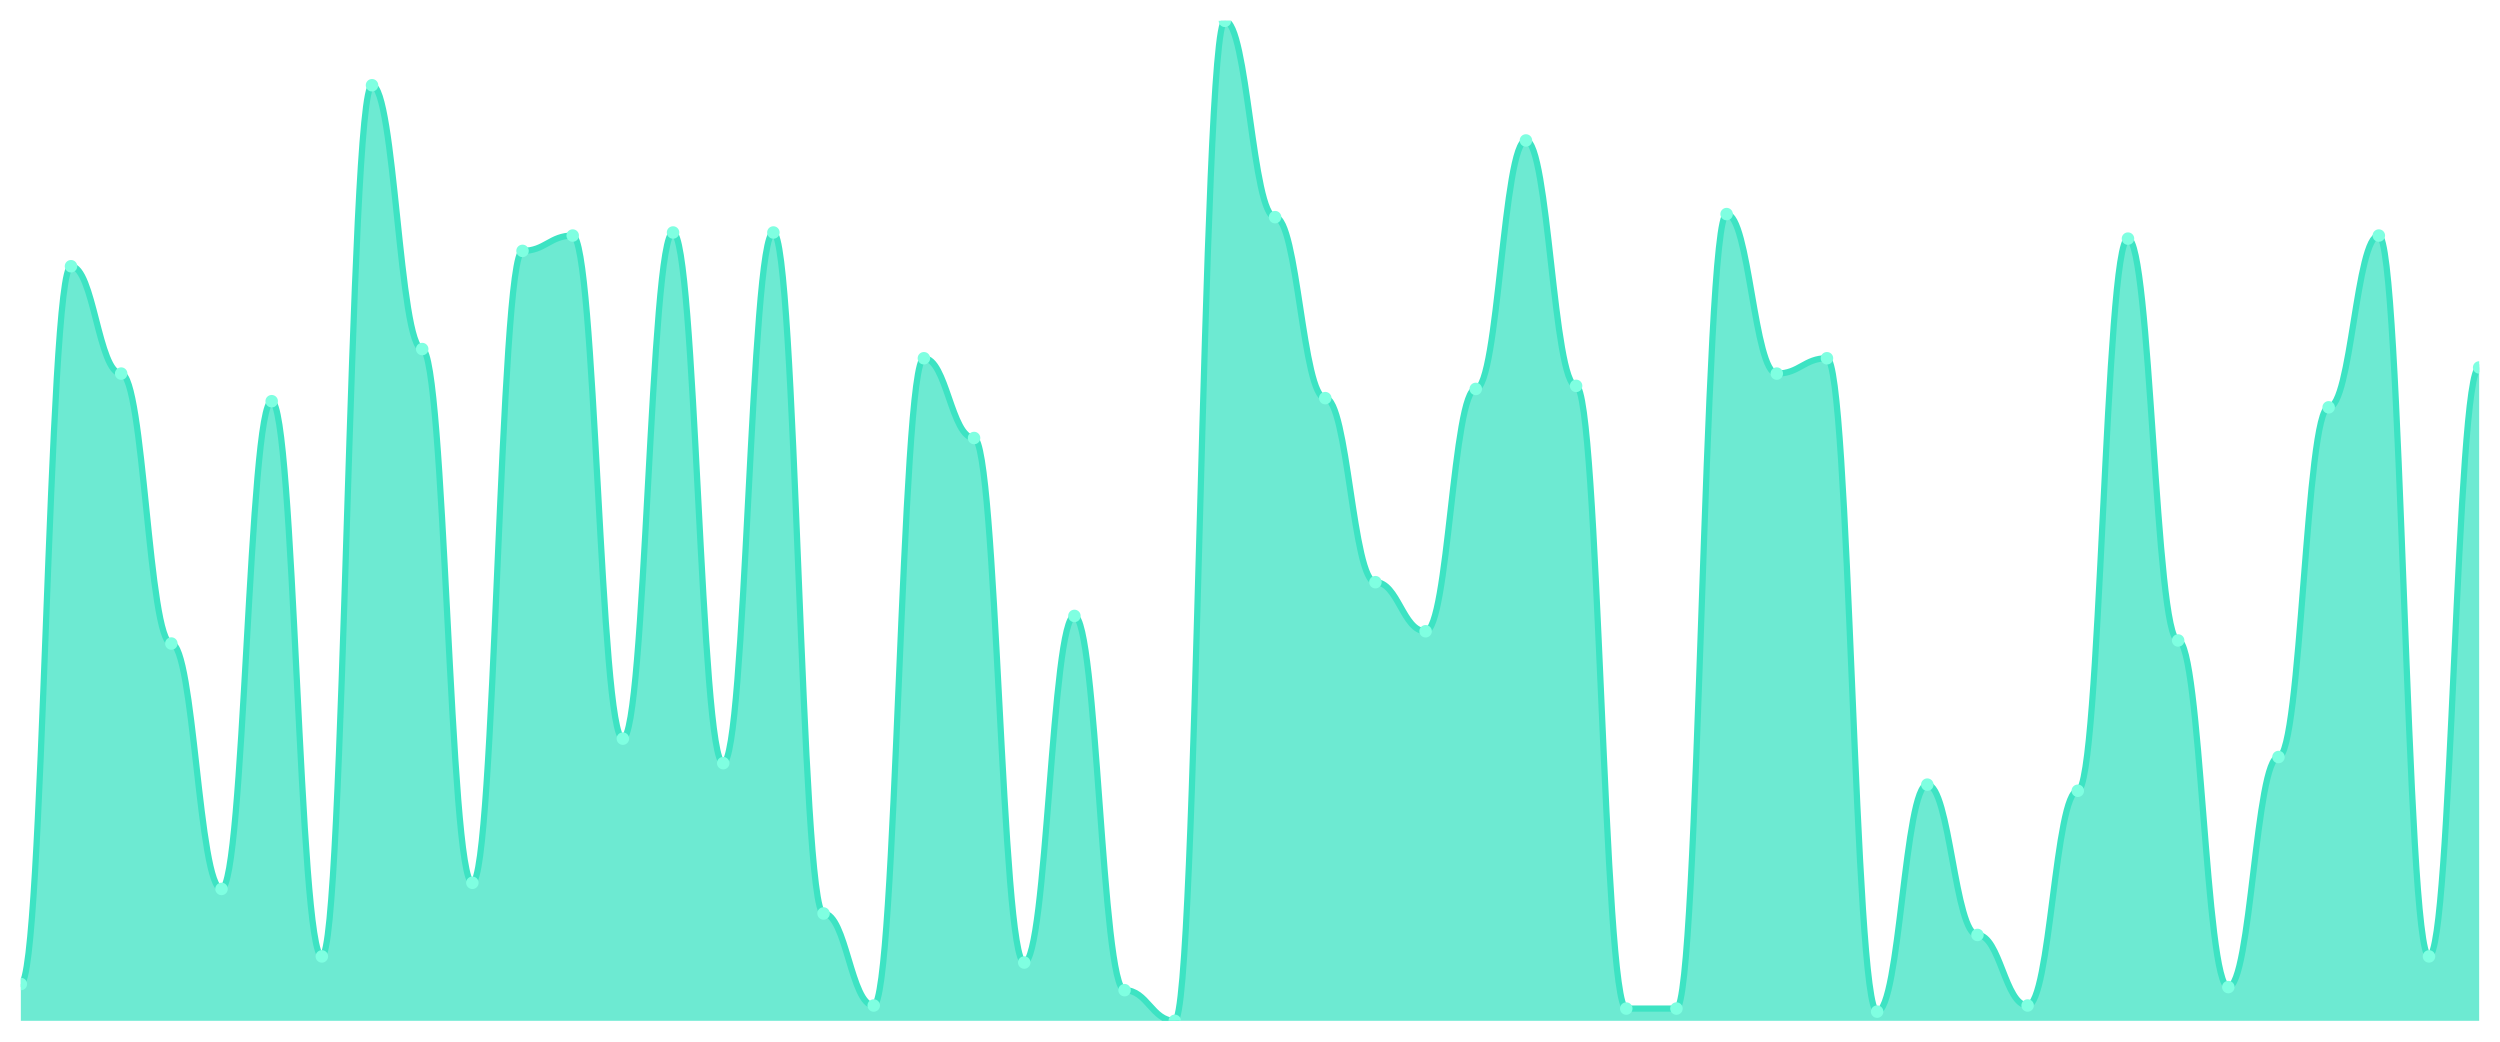
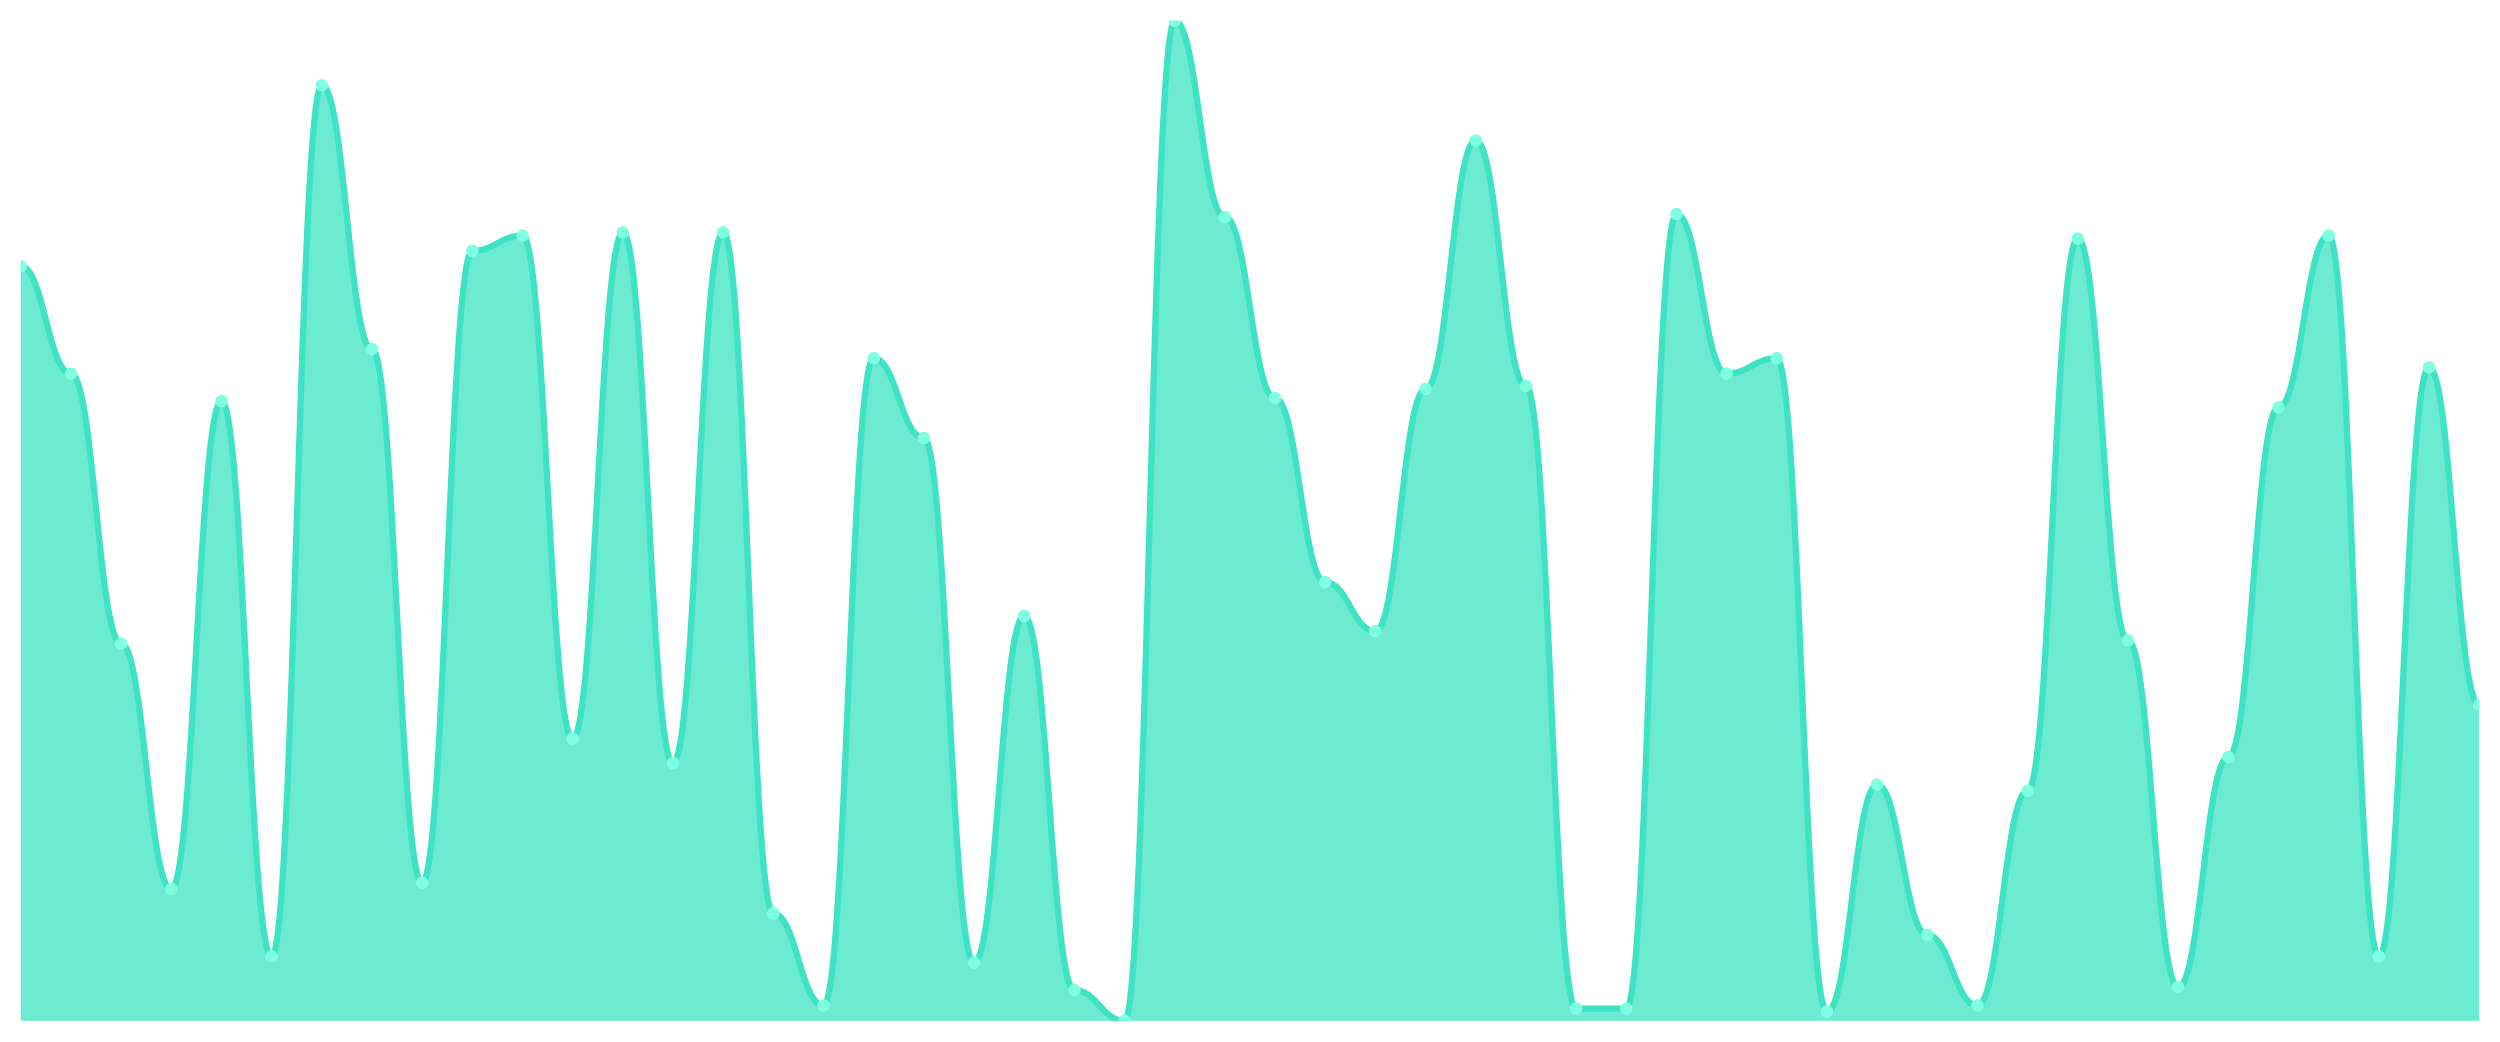
<svg xmlns="http://www.w3.org/2000/svg" viewBox="0 0 1200 500" width="1200" height="500">
  <defs>
    <clipPath id="c">
      <rect x="10" y="10" width="1180" height="480" />
    </clipPath>
  </defs>
  <rect width="1200" height="500" fill="none" />
  <g clip-path="url(#c)">
-     <path d="M 10,490 L 10,472.331 C 20.837,472.331 23.245,127.791 34.082,127.791 C 44.918,127.791 47.327,179.325 58.163,179.325 C 69,179.325 71.408,308.896 82.245,308.896 C 93.082,308.896 95.49,426.687 106.327,426.687 C 117.163,426.687 119.571,192.577 130.408,192.577 C 141.245,192.577 143.653,459.08 154.49,459.08 C 165.327,459.08 167.735,40.92 178.571,40.92 C 189.408,40.92 191.816,167.546 202.653,167.546 C 213.49,167.546 215.898,423.742 226.735,423.742 C 237.571,423.742 239.98,120.429 250.816,120.429 C 261.653,120.429 264.061,113.067 274.898,113.067 C 285.735,113.067 288.143,354.54 298.98,354.54 C 309.816,354.54 312.224,111.595 323.061,111.595 C 333.898,111.595 336.306,366.319 347.143,366.319 C 357.98,366.319 360.388,111.595 371.224,111.595 C 382.061,111.595 384.469,438.466 395.306,438.466 C 406.143,438.466 408.551,482.638 419.388,482.638 C 430.224,482.638 432.633,171.963 443.469,171.963 C 454.306,171.963 456.714,210.245 467.551,210.245 C 478.388,210.245 480.796,462.025 491.633,462.025 C 502.469,462.025 504.878,295.644 515.714,295.644 C 526.551,295.644 528.959,475.276 539.796,475.276 C 550.633,475.276 553.041,490 563.878,490 C 574.714,490 577.122,10 587.959,10 C 598.796,10 601.204,104.233 612.041,104.233 C 622.878,104.233 625.286,191.104 636.122,191.104 C 646.959,191.104 649.367,279.448 660.204,279.448 C 671.041,279.448 673.449,303.006 684.286,303.006 C 695.122,303.006 697.531,186.687 708.367,186.687 C 719.204,186.687 721.612,67.423 732.449,67.423 C 743.286,67.423 745.694,185.215 756.531,185.215 C 767.367,185.215 769.776,484.11 780.612,484.11 C 791.449,484.11 793.857,484.11 804.694,484.11 C 815.531,484.11 817.939,102.761 828.776,102.761 C 839.612,102.761 842.02,179.325 852.857,179.325 C 863.694,179.325 866.102,171.963 876.939,171.963 C 887.776,171.963 890.184,485.583 901.02,485.583 C 911.857,485.583 914.265,376.626 925.102,376.626 C 935.939,376.626 938.347,448.773 949.184,448.773 C 960.02,448.773 962.429,482.638 973.265,482.638 C 984.102,482.638 986.51,379.571 997.347,379.571 C 1008.184,379.571 1010.592,114.54 1021.429,114.54 C 1032.265,114.54 1034.673,307.423 1045.51,307.423 C 1056.347,307.423 1058.755,473.804 1069.592,473.804 C 1080.429,473.804 1082.837,363.374 1093.673,363.374 C 1104.51,363.374 1106.918,195.521 1117.755,195.521 C 1128.592,195.521 1131,113.067 1141.837,113.067 C 1152.673,113.067 1155.082,459.08 1165.918,459.08 C 1176.755,459.08 1179.163,176.38 1190,176.38 L 1190,490 Z" fill="rgba(61,227,195,0.75)" />
-     <path d="M 10,472.331 C 20.837,472.331 23.245,127.791 34.082,127.791 C 44.918,127.791 47.327,179.325 58.163,179.325 C 69,179.325 71.408,308.896 82.245,308.896 C 93.082,308.896 95.49,426.687 106.327,426.687 C 117.163,426.687 119.571,192.577 130.408,192.577 C 141.245,192.577 143.653,459.08 154.49,459.08 C 165.327,459.08 167.735,40.92 178.571,40.92 C 189.408,40.92 191.816,167.546 202.653,167.546 C 213.49,167.546 215.898,423.742 226.735,423.742 C 237.571,423.742 239.98,120.429 250.816,120.429 C 261.653,120.429 264.061,113.067 274.898,113.067 C 285.735,113.067 288.143,354.54 298.98,354.54 C 309.816,354.54 312.224,111.595 323.061,111.595 C 333.898,111.595 336.306,366.319 347.143,366.319 C 357.98,366.319 360.388,111.595 371.224,111.595 C 382.061,111.595 384.469,438.466 395.306,438.466 C 406.143,438.466 408.551,482.638 419.388,482.638 C 430.224,482.638 432.633,171.963 443.469,171.963 C 454.306,171.963 456.714,210.245 467.551,210.245 C 478.388,210.245 480.796,462.025 491.633,462.025 C 502.469,462.025 504.878,295.644 515.714,295.644 C 526.551,295.644 528.959,475.276 539.796,475.276 C 550.633,475.276 553.041,490 563.878,490 C 574.714,490 577.122,10 587.959,10 C 598.796,10 601.204,104.233 612.041,104.233 C 622.878,104.233 625.286,191.104 636.122,191.104 C 646.959,191.104 649.367,279.448 660.204,279.448 C 671.041,279.448 673.449,303.006 684.286,303.006 C 695.122,303.006 697.531,186.687 708.367,186.687 C 719.204,186.687 721.612,67.423 732.449,67.423 C 743.286,67.423 745.694,185.215 756.531,185.215 C 767.367,185.215 769.776,484.11 780.612,484.11 C 791.449,484.11 793.857,484.11 804.694,484.11 C 815.531,484.11 817.939,102.761 828.776,102.761 C 839.612,102.761 842.02,179.325 852.857,179.325 C 863.694,179.325 866.102,171.963 876.939,171.963 C 887.776,171.963 890.184,485.583 901.02,485.583 C 911.857,485.583 914.265,376.626 925.102,376.626 C 935.939,376.626 938.347,448.773 949.184,448.773 C 960.02,448.773 962.429,482.638 973.265,482.638 C 984.102,482.638 986.51,379.571 997.347,379.571 C 1008.184,379.571 1010.592,114.54 1021.429,114.54 C 1032.265,114.54 1034.673,307.423 1045.51,307.423 C 1056.347,307.423 1058.755,473.804 1069.592,473.804 C 1080.429,473.804 1082.837,363.374 1093.673,363.374 C 1104.51,363.374 1106.918,195.521 1117.755,195.521 C 1128.592,195.521 1131,113.067 1141.837,113.067 C 1152.673,113.067 1155.082,459.08 1165.918,459.08 C 1176.755,459.08 1179.163,176.38 1190,176.38" fill="none" stroke="#3de3c3" stroke-width="3" stroke-linecap="round" stroke-linejoin="round" />
-     <circle cx="10" cy="472.331" r="3" fill="#7fffe1" />
-     <circle cx="34.082" cy="127.791" r="3" fill="#7fffe1" />
-     <circle cx="58.163" cy="179.325" r="3" fill="#7fffe1" />
-     <circle cx="82.245" cy="308.896" r="3" fill="#7fffe1" />
-     <circle cx="106.327" cy="426.687" r="3" fill="#7fffe1" />
-     <circle cx="130.408" cy="192.577" r="3" fill="#7fffe1" />
-     <circle cx="154.49" cy="459.08" r="3" fill="#7fffe1" />
-     <circle cx="178.571" cy="40.92" r="3" fill="#7fffe1" />
-     <circle cx="202.653" cy="167.546" r="3" fill="#7fffe1" />
-     <circle cx="226.735" cy="423.742" r="3" fill="#7fffe1" />
-     <circle cx="250.816" cy="120.429" r="3" fill="#7fffe1" />
-     <circle cx="274.898" cy="113.067" r="3" fill="#7fffe1" />
-     <circle cx="298.98" cy="354.54" r="3" fill="#7fffe1" />
-     <circle cx="323.061" cy="111.595" r="3" fill="#7fffe1" />
-     <circle cx="347.143" cy="366.319" r="3" fill="#7fffe1" />
-     <circle cx="371.224" cy="111.595" r="3" fill="#7fffe1" />
-     <circle cx="395.306" cy="438.466" r="3" fill="#7fffe1" />
-     <circle cx="419.388" cy="482.638" r="3" fill="#7fffe1" />
-     <circle cx="443.469" cy="171.963" r="3" fill="#7fffe1" />
-     <circle cx="467.551" cy="210.245" r="3" fill="#7fffe1" />
-     <circle cx="491.633" cy="462.025" r="3" fill="#7fffe1" />
-     <circle cx="515.714" cy="295.644" r="3" fill="#7fffe1" />
-     <circle cx="539.796" cy="475.276" r="3" fill="#7fffe1" />
-     <circle cx="563.878" cy="490" r="3" fill="#7fffe1" />
-     <circle cx="587.959" cy="10" r="3" fill="#7fffe1" />
-     <circle cx="612.041" cy="104.233" r="3" fill="#7fffe1" />
-     <circle cx="636.122" cy="191.104" r="3" fill="#7fffe1" />
-     <circle cx="660.204" cy="279.448" r="3" fill="#7fffe1" />
-     <circle cx="684.286" cy="303.006" r="3" fill="#7fffe1" />
-     <circle cx="708.367" cy="186.687" r="3" fill="#7fffe1" />
-     <circle cx="732.449" cy="67.423" r="3" fill="#7fffe1" />
-     <circle cx="756.531" cy="185.215" r="3" fill="#7fffe1" />
+     <path d="M 10,490 L 10,127.791 C 20.837,127.791 23.245,179.325 34.082,179.325 C 44.918,179.325 47.327,308.896 58.163,308.896 C 69,308.896 71.408,426.687 82.245,426.687 C 93.082,426.687 95.49,192.577 106.327,192.577 C 117.163,192.577 119.571,459.08 130.408,459.08 C 141.245,459.08 143.653,40.92 154.49,40.92 C 165.327,40.92 167.735,167.546 178.571,167.546 C 189.408,167.546 191.816,423.742 202.653,423.742 C 213.49,423.742 215.898,120.429 226.735,120.429 C 237.571,120.429 239.98,113.067 250.816,113.067 C 261.653,113.067 264.061,354.54 274.898,354.54 C 285.735,354.54 288.143,111.595 298.98,111.595 C 309.816,111.595 312.224,366.319 323.061,366.319 C 333.898,366.319 336.306,111.595 347.143,111.595 C 357.98,111.595 360.388,438.466 371.224,438.466 C 382.061,438.466 384.469,482.638 395.306,482.638 C 406.143,482.638 408.551,171.963 419.388,171.963 C 430.224,171.963 432.633,210.245 443.469,210.245 C 454.306,210.245 456.714,462.025 467.551,462.025 C 478.388,462.025 480.796,295.644 491.633,295.644 C 502.469,295.644 504.878,475.276 515.714,475.276 C 526.551,475.276 528.959,490 539.796,490 C 550.633,490 553.041,10 563.878,10 C 574.714,10 577.122,104.233 587.959,104.233 C 598.796,104.233 601.204,191.104 612.041,191.104 C 622.878,191.104 625.286,279.448 636.122,279.448 C 646.959,279.448 649.367,303.006 660.204,303.006 C 671.041,303.006 673.449,186.687 684.286,186.687 C 695.122,186.687 697.531,67.423 708.367,67.423 C 719.204,67.423 721.612,185.215 732.449,185.215 C 743.286,185.215 745.694,484.11 756.531,484.11 C 767.367,484.11 769.776,484.11 780.612,484.11 C 791.449,484.11 793.857,102.761 804.694,102.761 C 815.531,102.761 817.939,179.325 828.776,179.325 C 839.612,179.325 842.02,171.963 852.857,171.963 C 863.694,171.963 866.102,485.583 876.939,485.583 C 887.776,485.583 890.184,376.626 901.02,376.626 C 911.857,376.626 914.265,448.773 925.102,448.773 C 935.939,448.773 938.347,482.638 949.184,482.638 C 960.02,482.638 962.429,379.571 973.265,379.571 C 984.102,379.571 986.51,114.54 997.347,114.54 C 1008.184,114.54 1010.592,307.423 1021.429,307.423 C 1032.265,307.423 1034.673,473.804 1045.51,473.804 C 1056.347,473.804 1058.755,363.374 1069.592,363.374 C 1080.429,363.374 1082.837,195.521 1093.673,195.521 C 1104.51,195.521 1106.918,113.067 1117.755,113.067 C 1128.592,113.067 1131,459.08 1141.837,459.08 C 1152.673,459.08 1155.082,176.38 1165.918,176.38 C 1176.755,176.38 1179.163,338.344 1190,338.344 L 1190,490 Z" fill="rgba(61,227,195,0.75)" />
+     <path d="M 10,127.791 C 20.837,127.791 23.245,179.325 34.082,179.325 C 44.918,179.325 47.327,308.896 58.163,308.896 C 69,308.896 71.408,426.687 82.245,426.687 C 93.082,426.687 95.49,192.577 106.327,192.577 C 117.163,192.577 119.571,459.08 130.408,459.08 C 141.245,459.08 143.653,40.92 154.49,40.92 C 165.327,40.92 167.735,167.546 178.571,167.546 C 189.408,167.546 191.816,423.742 202.653,423.742 C 213.49,423.742 215.898,120.429 226.735,120.429 C 237.571,120.429 239.98,113.067 250.816,113.067 C 261.653,113.067 264.061,354.54 274.898,354.54 C 285.735,354.54 288.143,111.595 298.98,111.595 C 309.816,111.595 312.224,366.319 323.061,366.319 C 333.898,366.319 336.306,111.595 347.143,111.595 C 357.98,111.595 360.388,438.466 371.224,438.466 C 382.061,438.466 384.469,482.638 395.306,482.638 C 406.143,482.638 408.551,171.963 419.388,171.963 C 430.224,171.963 432.633,210.245 443.469,210.245 C 454.306,210.245 456.714,462.025 467.551,462.025 C 478.388,462.025 480.796,295.644 491.633,295.644 C 502.469,295.644 504.878,475.276 515.714,475.276 C 526.551,475.276 528.959,490 539.796,490 C 550.633,490 553.041,10 563.878,10 C 574.714,10 577.122,104.233 587.959,104.233 C 598.796,104.233 601.204,191.104 612.041,191.104 C 622.878,191.104 625.286,279.448 636.122,279.448 C 646.959,279.448 649.367,303.006 660.204,303.006 C 671.041,303.006 673.449,186.687 684.286,186.687 C 695.122,186.687 697.531,67.423 708.367,67.423 C 719.204,67.423 721.612,185.215 732.449,185.215 C 743.286,185.215 745.694,484.11 756.531,484.11 C 767.367,484.11 769.776,484.11 780.612,484.11 C 791.449,484.11 793.857,102.761 804.694,102.761 C 815.531,102.761 817.939,179.325 828.776,179.325 C 839.612,179.325 842.02,171.963 852.857,171.963 C 863.694,171.963 866.102,485.583 876.939,485.583 C 887.776,485.583 890.184,376.626 901.02,376.626 C 911.857,376.626 914.265,448.773 925.102,448.773 C 935.939,448.773 938.347,482.638 949.184,482.638 C 960.02,482.638 962.429,379.571 973.265,379.571 C 984.102,379.571 986.51,114.54 997.347,114.54 C 1008.184,114.54 1010.592,307.423 1021.429,307.423 C 1032.265,307.423 1034.673,473.804 1045.51,473.804 C 1056.347,473.804 1058.755,363.374 1069.592,363.374 C 1080.429,363.374 1082.837,195.521 1093.673,195.521 C 1104.51,195.521 1106.918,113.067 1117.755,113.067 C 1128.592,113.067 1131,459.08 1141.837,459.08 C 1152.673,459.08 1155.082,176.38 1165.918,176.38 C 1176.755,176.38 1179.163,338.344 1190,338.344" fill="none" stroke="#3de3c3" stroke-width="3" stroke-linecap="round" stroke-linejoin="round" />
+     <circle cx="10" cy="127.791" r="3" fill="#7fffe1" />
+     <circle cx="34.082" cy="179.325" r="3" fill="#7fffe1" />
+     <circle cx="58.163" cy="308.896" r="3" fill="#7fffe1" />
+     <circle cx="82.245" cy="426.687" r="3" fill="#7fffe1" />
+     <circle cx="106.327" cy="192.577" r="3" fill="#7fffe1" />
+     <circle cx="130.408" cy="459.08" r="3" fill="#7fffe1" />
+     <circle cx="154.49" cy="40.92" r="3" fill="#7fffe1" />
+     <circle cx="178.571" cy="167.546" r="3" fill="#7fffe1" />
+     <circle cx="202.653" cy="423.742" r="3" fill="#7fffe1" />
+     <circle cx="226.735" cy="120.429" r="3" fill="#7fffe1" />
+     <circle cx="250.816" cy="113.067" r="3" fill="#7fffe1" />
+     <circle cx="274.898" cy="354.54" r="3" fill="#7fffe1" />
+     <circle cx="298.98" cy="111.595" r="3" fill="#7fffe1" />
+     <circle cx="323.061" cy="366.319" r="3" fill="#7fffe1" />
+     <circle cx="347.143" cy="111.595" r="3" fill="#7fffe1" />
+     <circle cx="371.224" cy="438.466" r="3" fill="#7fffe1" />
+     <circle cx="395.306" cy="482.638" r="3" fill="#7fffe1" />
+     <circle cx="419.388" cy="171.963" r="3" fill="#7fffe1" />
+     <circle cx="443.469" cy="210.245" r="3" fill="#7fffe1" />
+     <circle cx="467.551" cy="462.025" r="3" fill="#7fffe1" />
+     <circle cx="491.633" cy="295.644" r="3" fill="#7fffe1" />
+     <circle cx="515.714" cy="475.276" r="3" fill="#7fffe1" />
+     <circle cx="539.796" cy="490" r="3" fill="#7fffe1" />
+     <circle cx="563.878" cy="10" r="3" fill="#7fffe1" />
+     <circle cx="587.959" cy="104.233" r="3" fill="#7fffe1" />
+     <circle cx="612.041" cy="191.104" r="3" fill="#7fffe1" />
+     <circle cx="636.122" cy="279.448" r="3" fill="#7fffe1" />
+     <circle cx="660.204" cy="303.006" r="3" fill="#7fffe1" />
+     <circle cx="684.286" cy="186.687" r="3" fill="#7fffe1" />
+     <circle cx="708.367" cy="67.423" r="3" fill="#7fffe1" />
+     <circle cx="732.449" cy="185.215" r="3" fill="#7fffe1" />
+     <circle cx="756.531" cy="484.11" r="3" fill="#7fffe1" />
    <circle cx="780.612" cy="484.11" r="3" fill="#7fffe1" />
-     <circle cx="804.694" cy="484.11" r="3" fill="#7fffe1" />
-     <circle cx="828.776" cy="102.761" r="3" fill="#7fffe1" />
-     <circle cx="852.857" cy="179.325" r="3" fill="#7fffe1" />
-     <circle cx="876.939" cy="171.963" r="3" fill="#7fffe1" />
-     <circle cx="901.02" cy="485.583" r="3" fill="#7fffe1" />
-     <circle cx="925.102" cy="376.626" r="3" fill="#7fffe1" />
-     <circle cx="949.184" cy="448.773" r="3" fill="#7fffe1" />
-     <circle cx="973.265" cy="482.638" r="3" fill="#7fffe1" />
-     <circle cx="997.347" cy="379.571" r="3" fill="#7fffe1" />
-     <circle cx="1021.429" cy="114.54" r="3" fill="#7fffe1" />
-     <circle cx="1045.51" cy="307.423" r="3" fill="#7fffe1" />
-     <circle cx="1069.592" cy="473.804" r="3" fill="#7fffe1" />
-     <circle cx="1093.673" cy="363.374" r="3" fill="#7fffe1" />
-     <circle cx="1117.755" cy="195.521" r="3" fill="#7fffe1" />
-     <circle cx="1141.837" cy="113.067" r="3" fill="#7fffe1" />
-     <circle cx="1165.918" cy="459.08" r="3" fill="#7fffe1" />
-     <circle cx="1190" cy="176.38" r="3" fill="#7fffe1" />
+     <circle cx="804.694" cy="102.761" r="3" fill="#7fffe1" />
+     <circle cx="828.776" cy="179.325" r="3" fill="#7fffe1" />
+     <circle cx="852.857" cy="171.963" r="3" fill="#7fffe1" />
+     <circle cx="876.939" cy="485.583" r="3" fill="#7fffe1" />
+     <circle cx="901.02" cy="376.626" r="3" fill="#7fffe1" />
+     <circle cx="925.102" cy="448.773" r="3" fill="#7fffe1" />
+     <circle cx="949.184" cy="482.638" r="3" fill="#7fffe1" />
+     <circle cx="973.265" cy="379.571" r="3" fill="#7fffe1" />
+     <circle cx="997.347" cy="114.54" r="3" fill="#7fffe1" />
+     <circle cx="1021.429" cy="307.423" r="3" fill="#7fffe1" />
+     <circle cx="1045.51" cy="473.804" r="3" fill="#7fffe1" />
+     <circle cx="1069.592" cy="363.374" r="3" fill="#7fffe1" />
+     <circle cx="1093.673" cy="195.521" r="3" fill="#7fffe1" />
+     <circle cx="1117.755" cy="113.067" r="3" fill="#7fffe1" />
+     <circle cx="1141.837" cy="459.08" r="3" fill="#7fffe1" />
+     <circle cx="1165.918" cy="176.38" r="3" fill="#7fffe1" />
+     <circle cx="1190" cy="338.344" r="3" fill="#7fffe1" />
  </g>
</svg>
